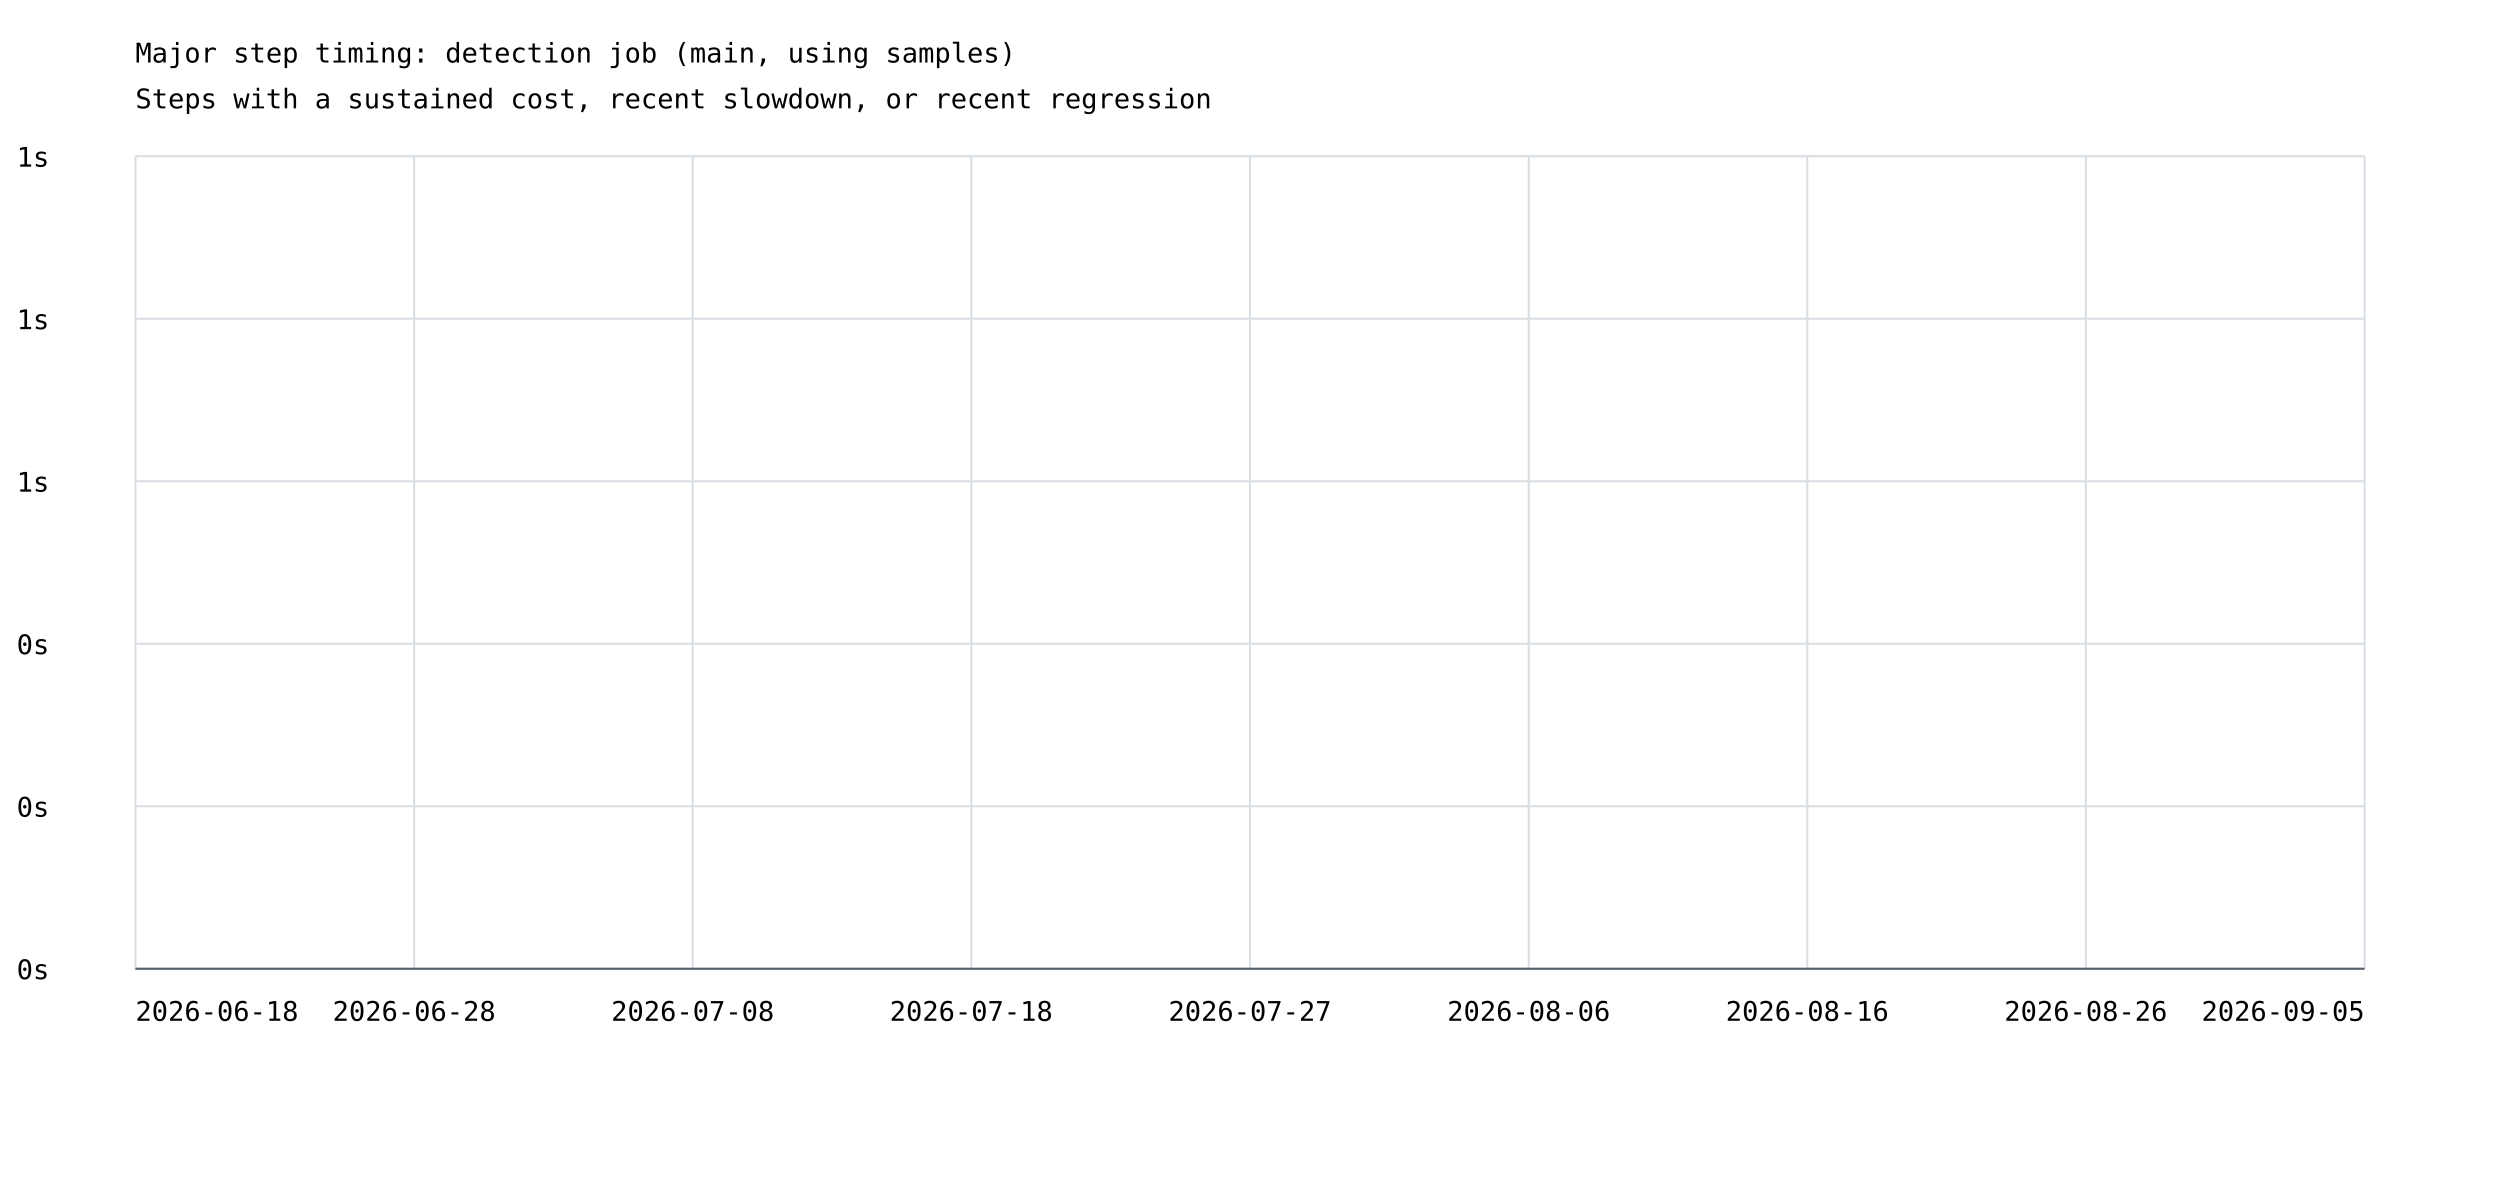
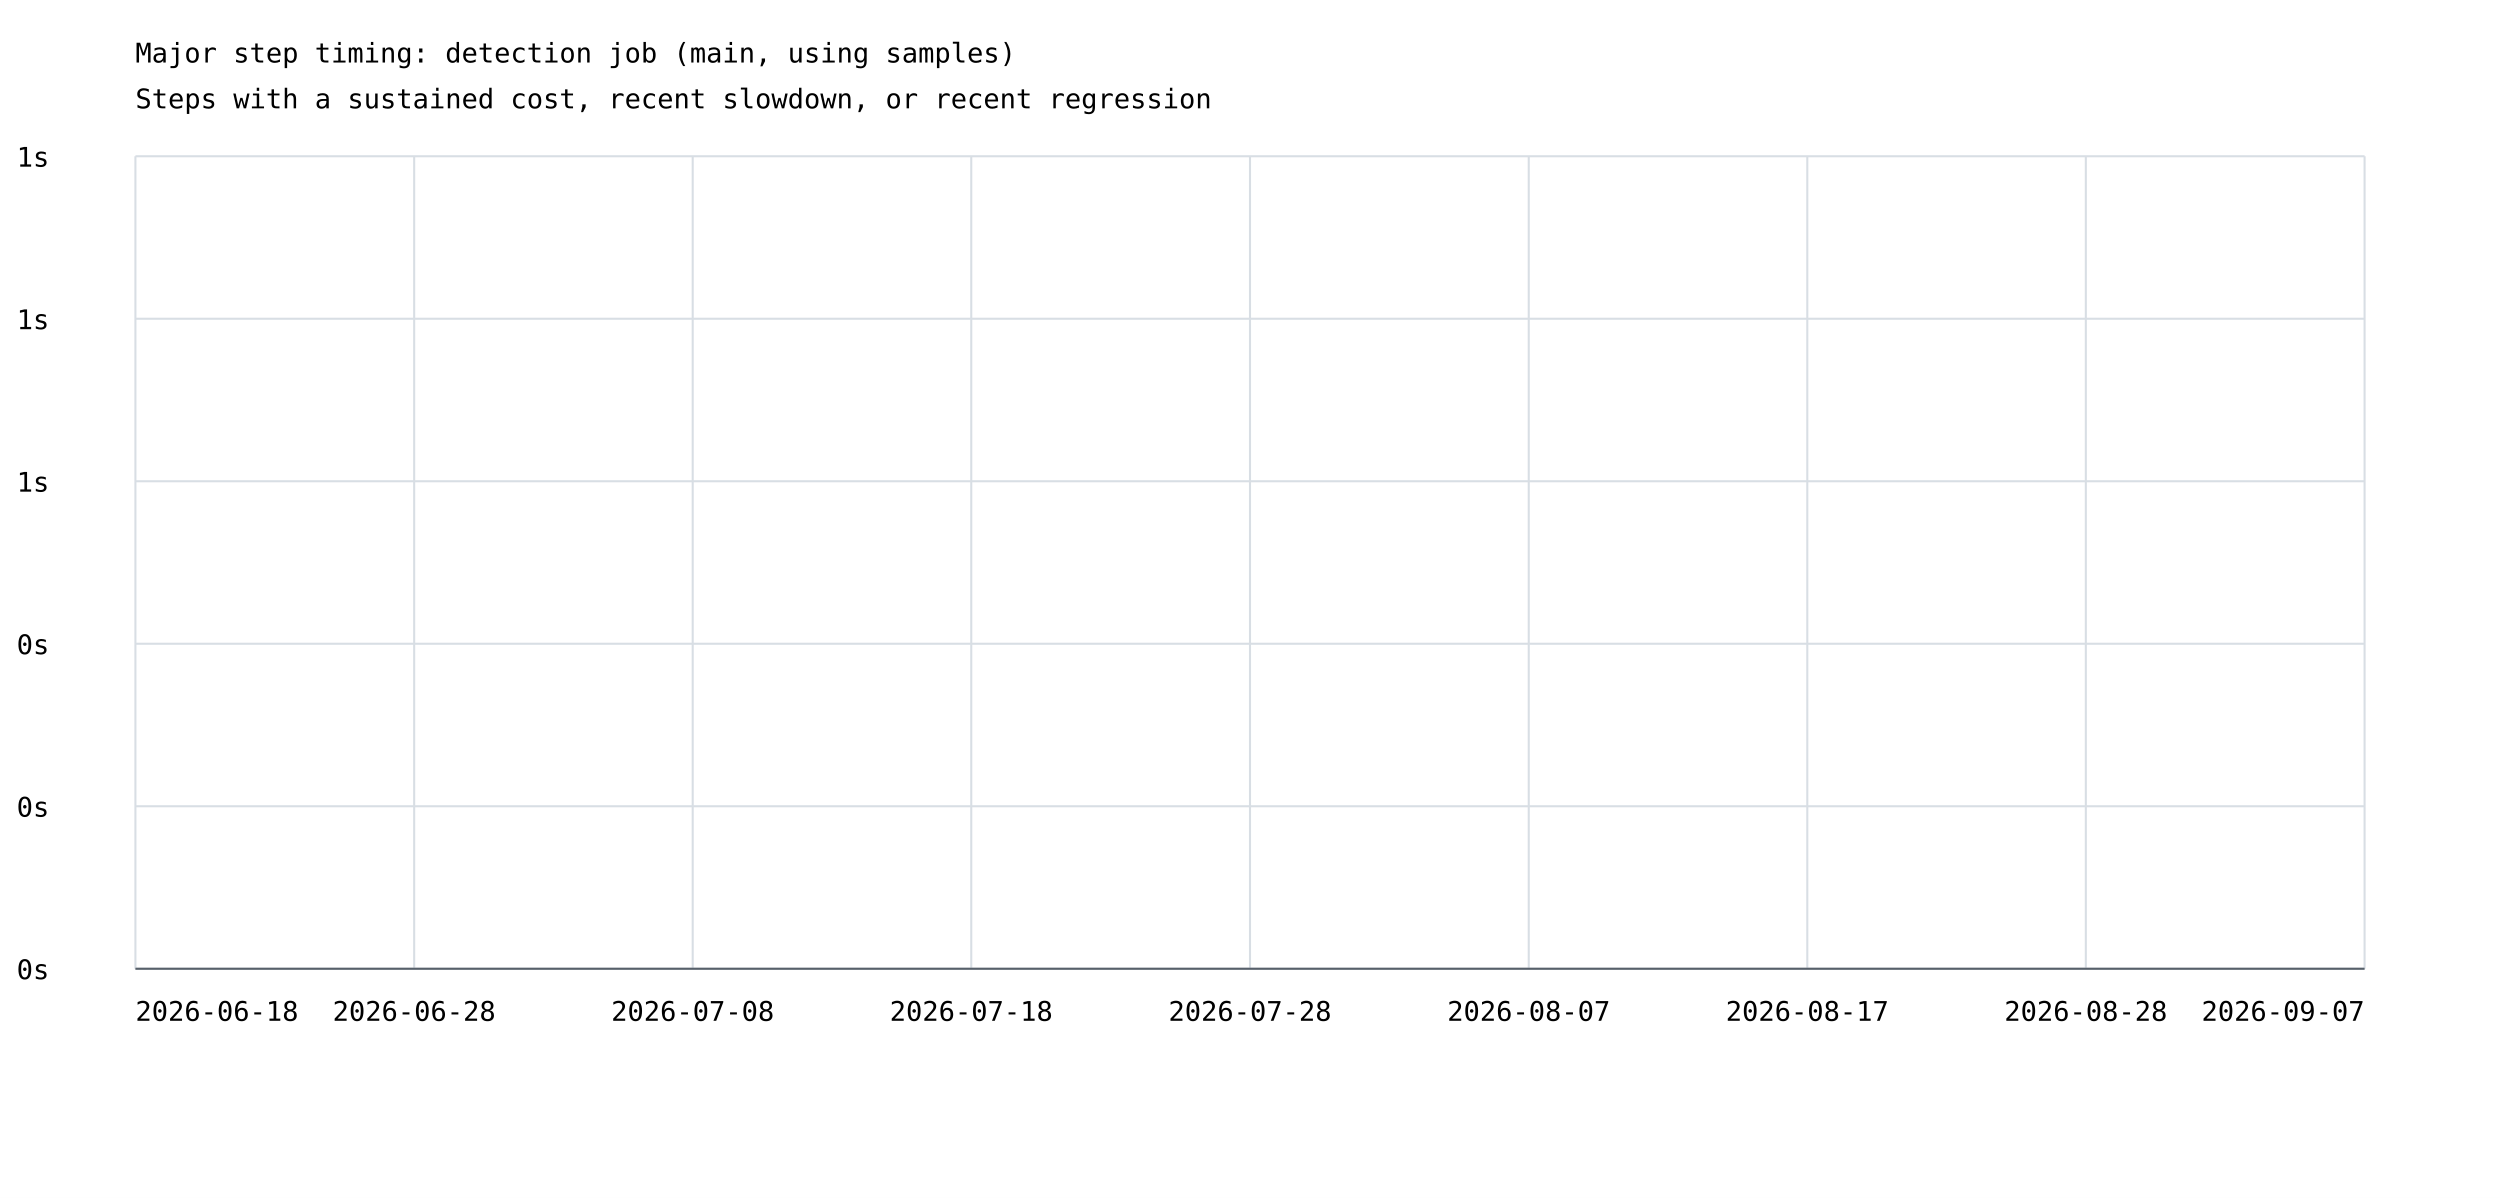
<svg xmlns="http://www.w3.org/2000/svg" width="1200" height="575" viewBox="0 0 1200 575">
  <rect width="100%" height="100%" fill="white" />
  <style>text{font-family:ui-monospace,monospace;font-size:13px}.axis{stroke:#57606a;stroke-width:1}.grid{stroke:#d8dee4;stroke-width:1}</style>
  <text x="65" y="30" font-size="20">Major step timing: detection job (main, using samples)</text>
  <text x="65" y="52">Steps with a sustained cost, recent slowdown, or recent regression</text>
  <line class="grid" x1="65" y1="465.0" x2="1135" y2="465.0" />
  <text x="8" y="470.0">0s</text>
  <line class="grid" x1="65" y1="387.0" x2="1135" y2="387.0" />
  <text x="8" y="392.0">0s</text>
  <line class="grid" x1="65" y1="309.0" x2="1135" y2="309.0" />
  <text x="8" y="314.0">0s</text>
  <line class="grid" x1="65" y1="231.0" x2="1135" y2="231.0" />
  <text x="8" y="236.0">1s</text>
  <line class="grid" x1="65" y1="153.0" x2="1135" y2="153.0" />
  <text x="8" y="158.0">1s</text>
  <line class="grid" x1="65" y1="75.0" x2="1135" y2="75.0" />
  <text x="8" y="80.0">1s</text>
  <line class="grid" x1="65.0" y1="75" x2="65.0" y2="465" />
  <line class="grid" x1="198.8" y1="75" x2="198.8" y2="465" />
  <line class="grid" x1="332.5" y1="75" x2="332.5" y2="465" />
  <line class="grid" x1="466.2" y1="75" x2="466.2" y2="465" />
  <line class="grid" x1="600.0" y1="75" x2="600.0" y2="465" />
  <line class="grid" x1="733.8" y1="75" x2="733.8" y2="465" />
  <line class="grid" x1="867.5" y1="75" x2="867.5" y2="465" />
  <line class="grid" x1="1001.2" y1="75" x2="1001.2" y2="465" />
  <line class="grid" x1="1135.0" y1="75" x2="1135.0" y2="465" />
  <text x="65.0" y="490" text-anchor="start">2026-06-18</text>
  <text x="198.8" y="490" text-anchor="middle">2026-06-28</text>
  <text x="332.5" y="490" text-anchor="middle">2026-07-08</text>
  <text x="466.2" y="490" text-anchor="middle">2026-07-18</text>
-   <text x="600.0" y="490" text-anchor="middle">2026-07-27</text>
-   <text x="733.8" y="490" text-anchor="middle">2026-08-06</text>
-   <text x="867.5" y="490" text-anchor="middle">2026-08-16</text>
-   <text x="1001.2" y="490" text-anchor="middle">2026-08-26</text>
-   <text x="1135.0" y="490" text-anchor="end">2026-09-05</text>
+   <text x="600.0" y="490" text-anchor="middle">2026-07-28</text>
+   <text x="733.8" y="490" text-anchor="middle">2026-08-07</text>
+   <text x="867.5" y="490" text-anchor="middle">2026-08-17</text>
+   <text x="1001.2" y="490" text-anchor="middle">2026-08-28</text>
+   <text x="1135.0" y="490" text-anchor="end">2026-09-07</text>
  <line class="axis" x1="65" y1="465" x2="1135" y2="465" />
</svg>
